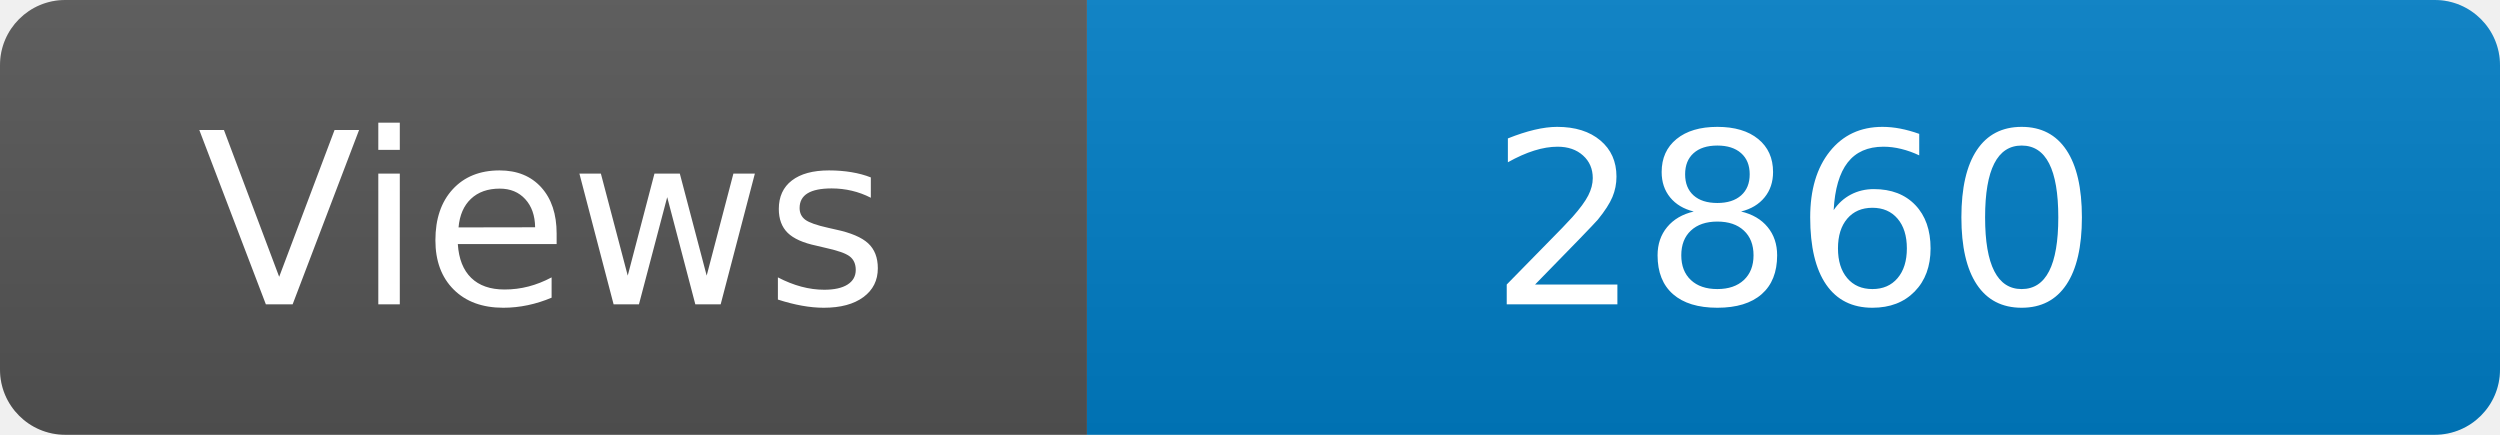
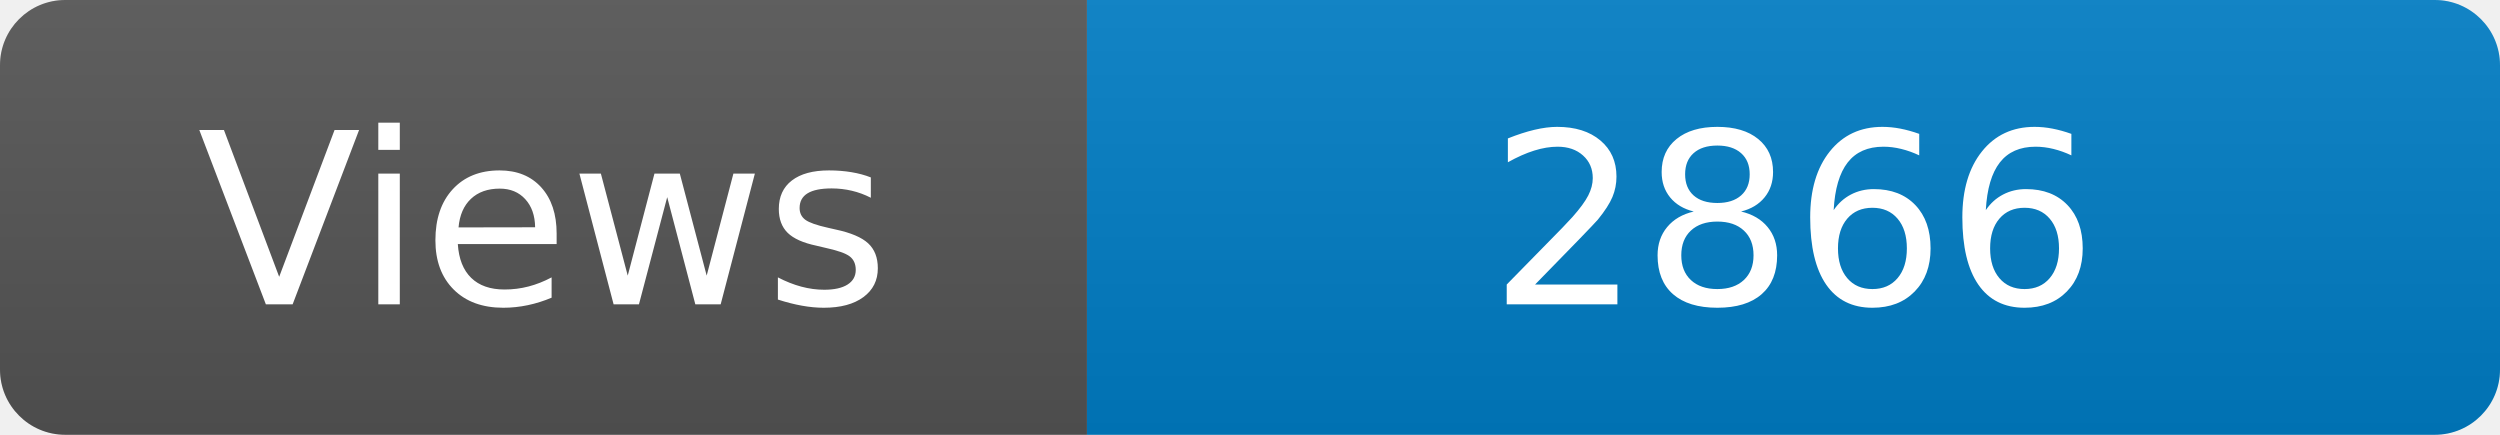
<svg xmlns="http://www.w3.org/2000/svg" width="115" height="20" role="img" aria-label="Maintained?: yes">
  <linearGradient id="s" x2="0" y2="100%">
    <stop offset="0" stop-color="#bbb" stop-opacity=".1" />
    <stop offset="1" stop-opacity=".1" />
  </linearGradient>
  <clipPath id="r">
    <rect width="115" height="20" rx="3" fill="#fff" />
  </clipPath>
  <g clip-path="url(#r)">
    <rect width="50" height="20" fill="#555" />
    <rect x="50" width="160" height="20" fill="#007ec6" />
    <rect width="115" height="20" fill="url(#s)" />
  </g>
  <g fill="#fff" text-anchor="middle" font-family="Verdana,Geneva,DejaVu Sans,sans-serif" font-size="110">
    <text x="250" y="140" transform="scale(.1)" fill="#fff">Views</text>
-     <text x="825" y="140" transform="scale(.1)" fill="#fff">2860</text>
+     <text x="825" y="140" transform="scale(.1)" fill="#fff">2866</text>
  </g>
</svg>
